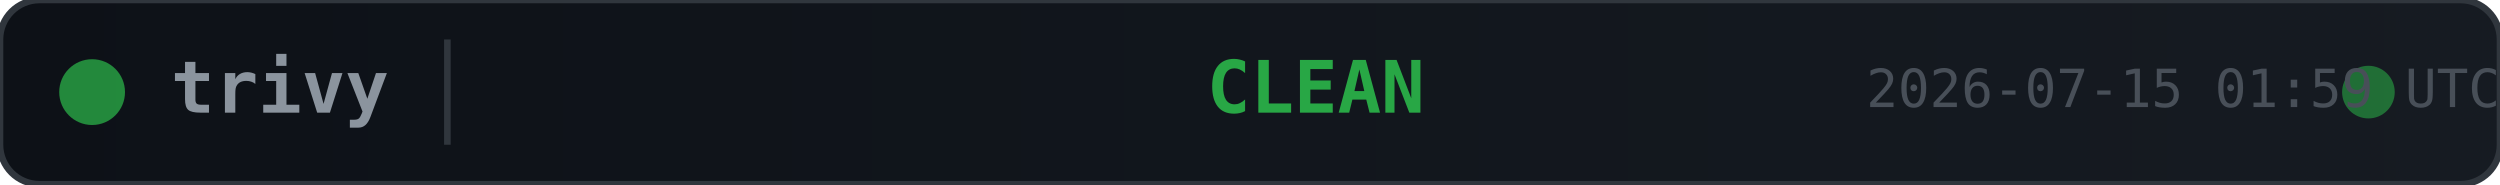
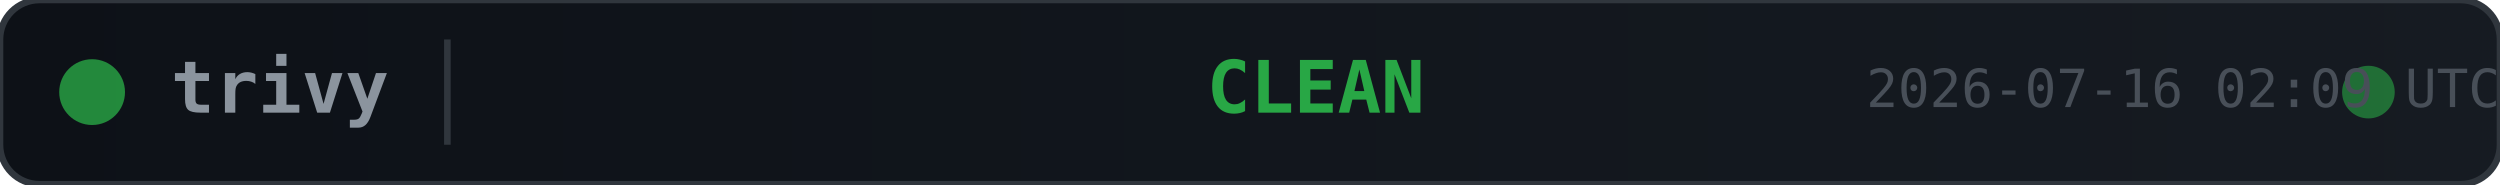
<svg xmlns="http://www.w3.org/2000/svg" width="380" height="28">
  <defs>
    <linearGradient id="bg" x1="0" y1="0" x2="1" y2="0">
      <stop offset="0%" stop-color="#0d1117" />
      <stop offset="100%" stop-color="#161b22" />
    </linearGradient>
  </defs>
  <rect width="380" height="28" rx="6" fill="url(#bg)" stroke="#30363d" stroke-width="1" />
  <circle cx="14" cy="14" r="5" fill="#28a745" opacity="0.8">
    <animate attributeName="opacity" values="0.8;0.4;0.8" dur="2s" repeatCount="indefinite" />
  </circle>
  <text x="26" y="14" fill="#8b949e" font-family="monospace" font-size="11" font-weight="600" dominant-baseline="middle">trivy</text>
  <line x1="68" y1="6" x2="68" y2="22" stroke="#30363d" stroke-width="1" />
  <text x="200" y="14" fill="#28a745" font-family="monospace" font-size="11" font-weight="700" text-anchor="middle" dominant-baseline="middle">CLEAN</text>
  <circle cx="360" cy="14" r="4" fill="#28a745" opacity="0.6">
    <animate attributeName="r" values="4;6;4" dur="1.5s" repeatCount="indefinite" />
    <animate attributeName="opacity" values="0.6;0.2;0.6" dur="1.5s" repeatCount="indefinite" />
  </circle>
-   <text x="380" y="14" fill="#484f58" font-family="monospace" font-size="8" text-anchor="end" dominant-baseline="middle">2026-07-15 01:59 UTC</text>
+   <text x="380" y="14" fill="#484f58" font-family="monospace" font-size="8" text-anchor="end" dominant-baseline="middle">2026-07-16 02:09 UTC</text>
</svg>
